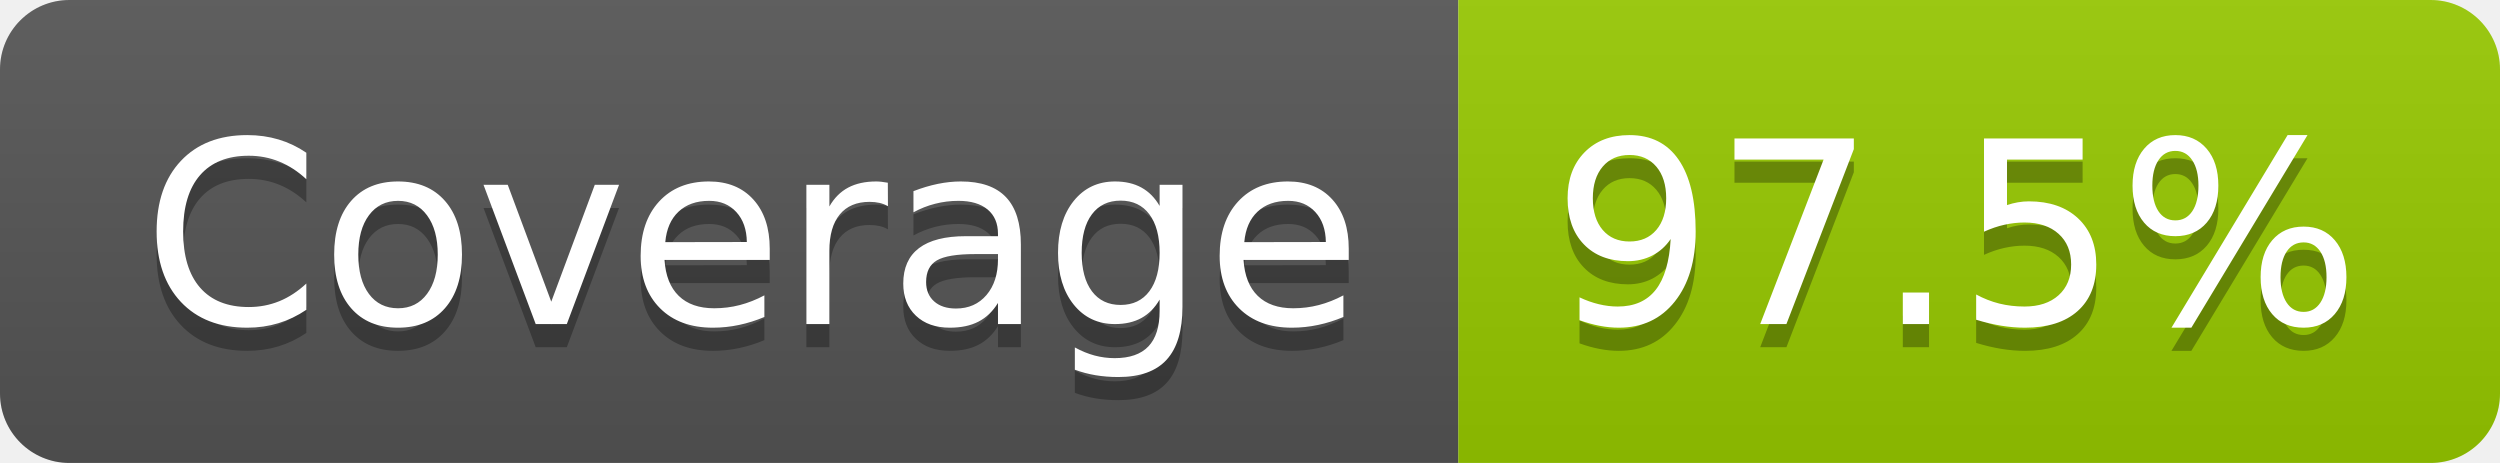
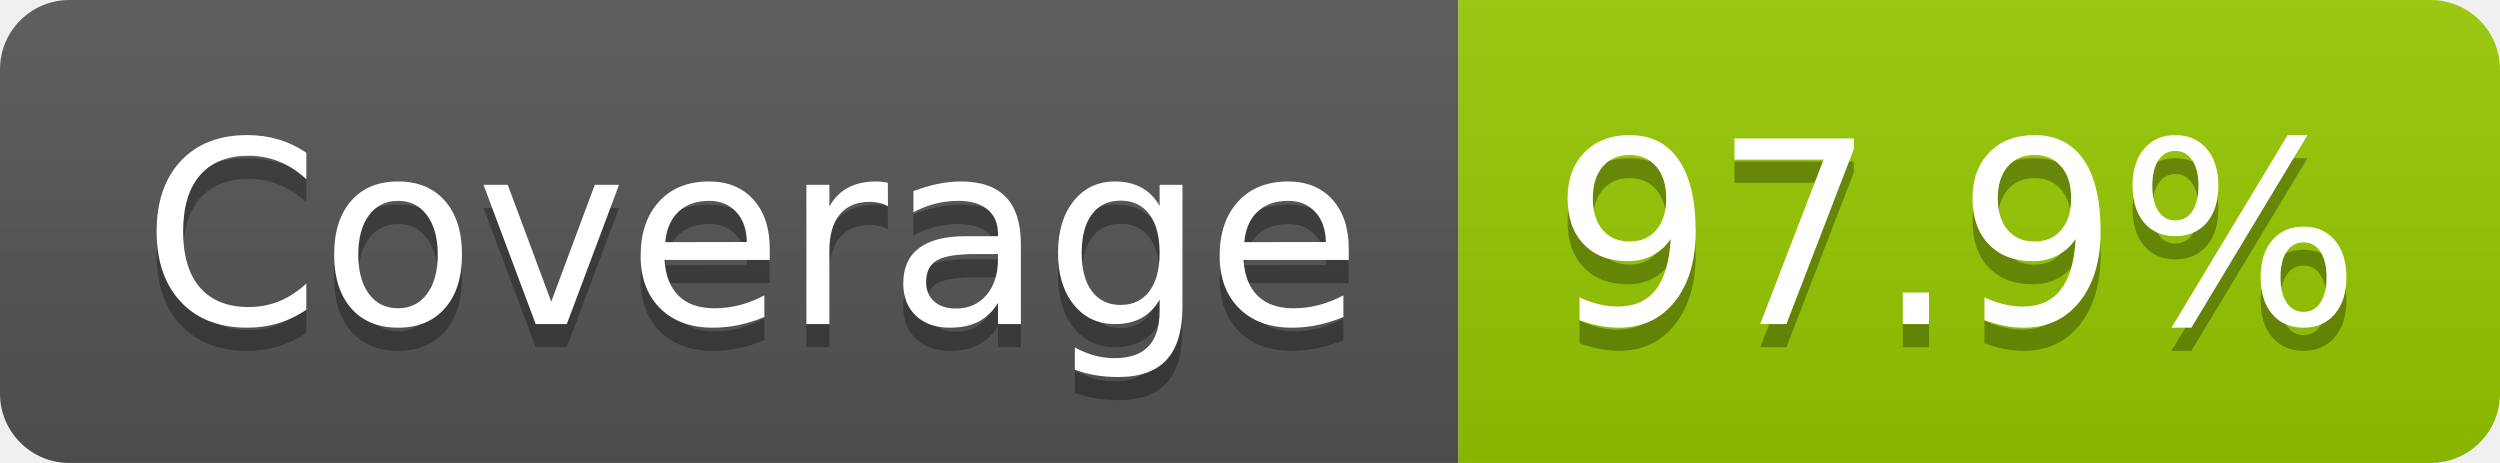
- <svg xmlns="http://www.w3.org/2000/svg" width="108" height="20" role="img" aria-label="Coverage: 97.5%">
+ <svg xmlns="http://www.w3.org/2000/svg" width="108" height="20" role="img" aria-label="Coverage: 97.9%">
  <linearGradient id="s" x2="0" y2="100%">
    <stop offset="0" stop-color="#bbb" stop-opacity=".1" />
    <stop offset="1" stop-opacity=".1" />
  </linearGradient>
  <clipPath id="r">
    <rect width="108" height="20" rx="3" fill="#fff" />
  </clipPath>
  <g clip-path="url(#r)">
    <rect width="63" height="20" fill="#555" />
    <rect x="63" width="45" height="20" fill="#97ca00" />
    <rect width="108" height="20" fill="url(#s)" />
  </g>
  <g fill="#fff" text-anchor="middle" font-family="Verdana,Geneva,DejaVu Sans,sans-serif" text-rendering="geometricPrecision" font-size="110">
    <text aria-hidden="true" x="325" y="150" fill="#010101" fill-opacity=".3" transform="scale(.1)" textLength="527">Coverage</text>
    <text x="325" y="140" transform="scale(.1)" fill="#fff" textLength="527">Coverage</text>
-     <text aria-hidden="true" x="845" y="150" fill="#010101" fill-opacity=".3" transform="scale(.1)" textLength="350">97.5%</text>
-     <text x="845" y="140" transform="scale(.1)" fill="#fff" textLength="350">97.5%</text>
+     <text aria-hidden="true" x="845" y="150" fill="#010101" fill-opacity=".3" transform="scale(.1)" textLength="350">97.9%</text>
+     <text x="845" y="140" transform="scale(.1)" fill="#fff" textLength="350">97.9%</text>
  </g>
</svg>
